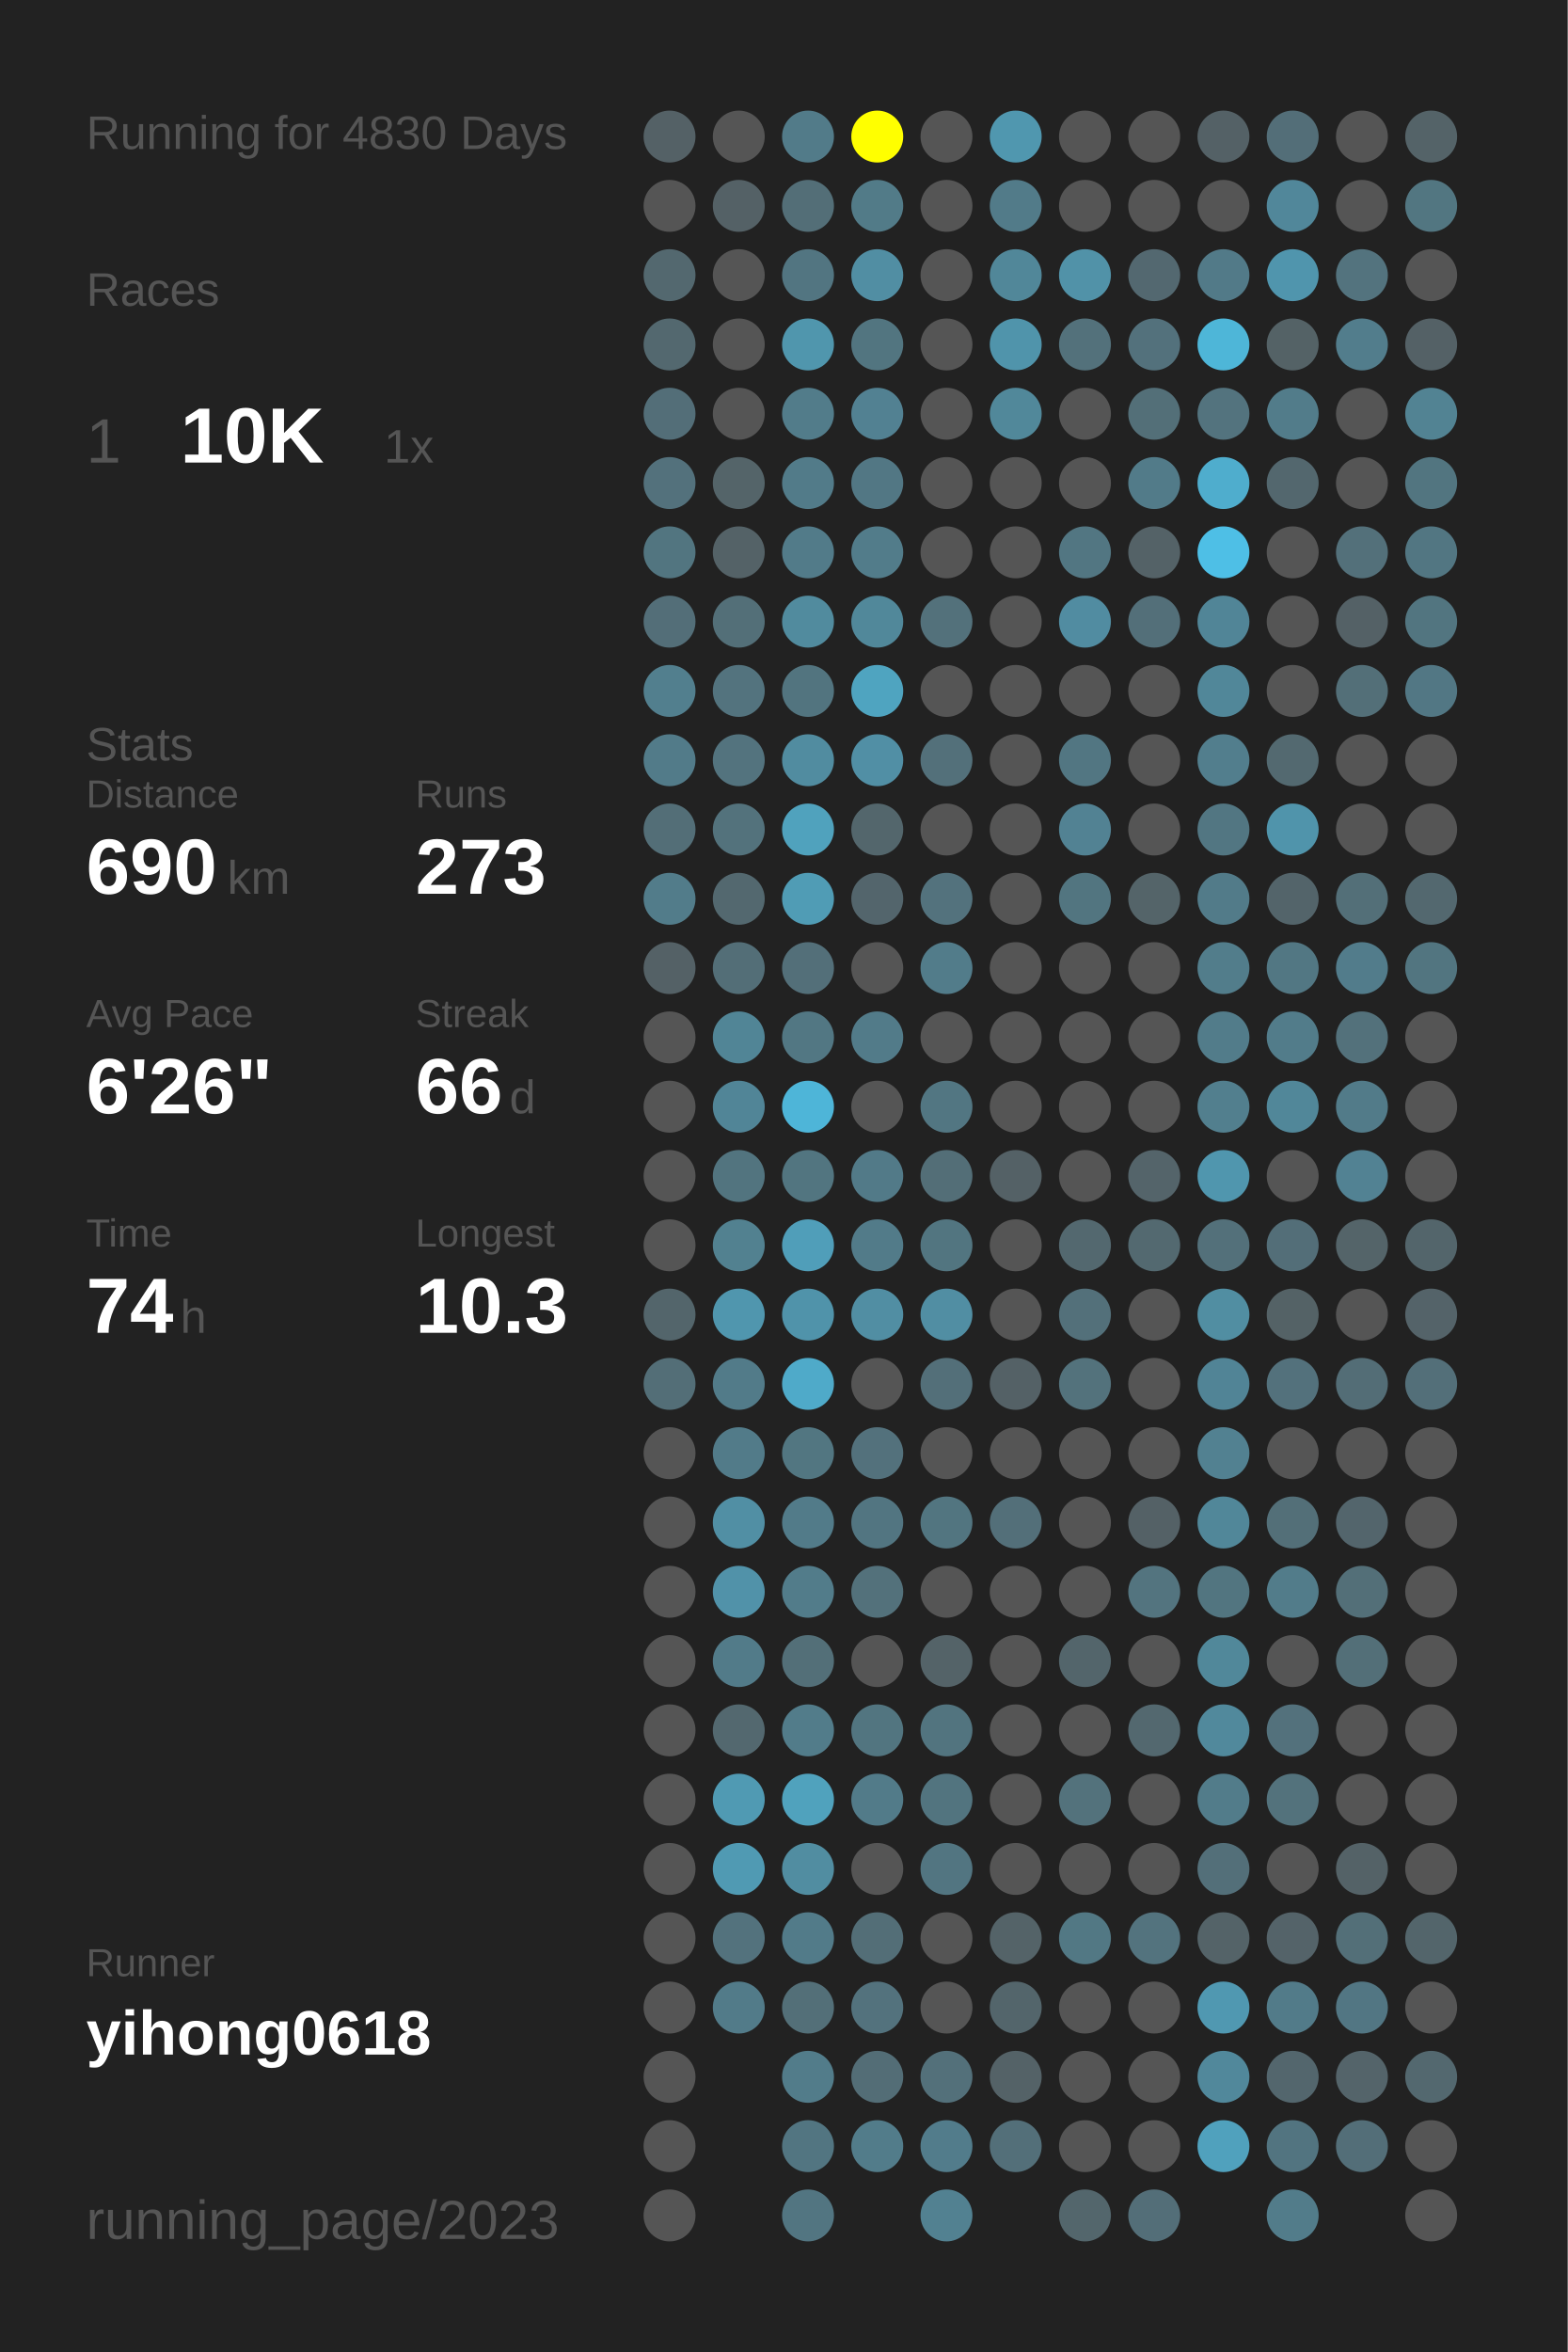
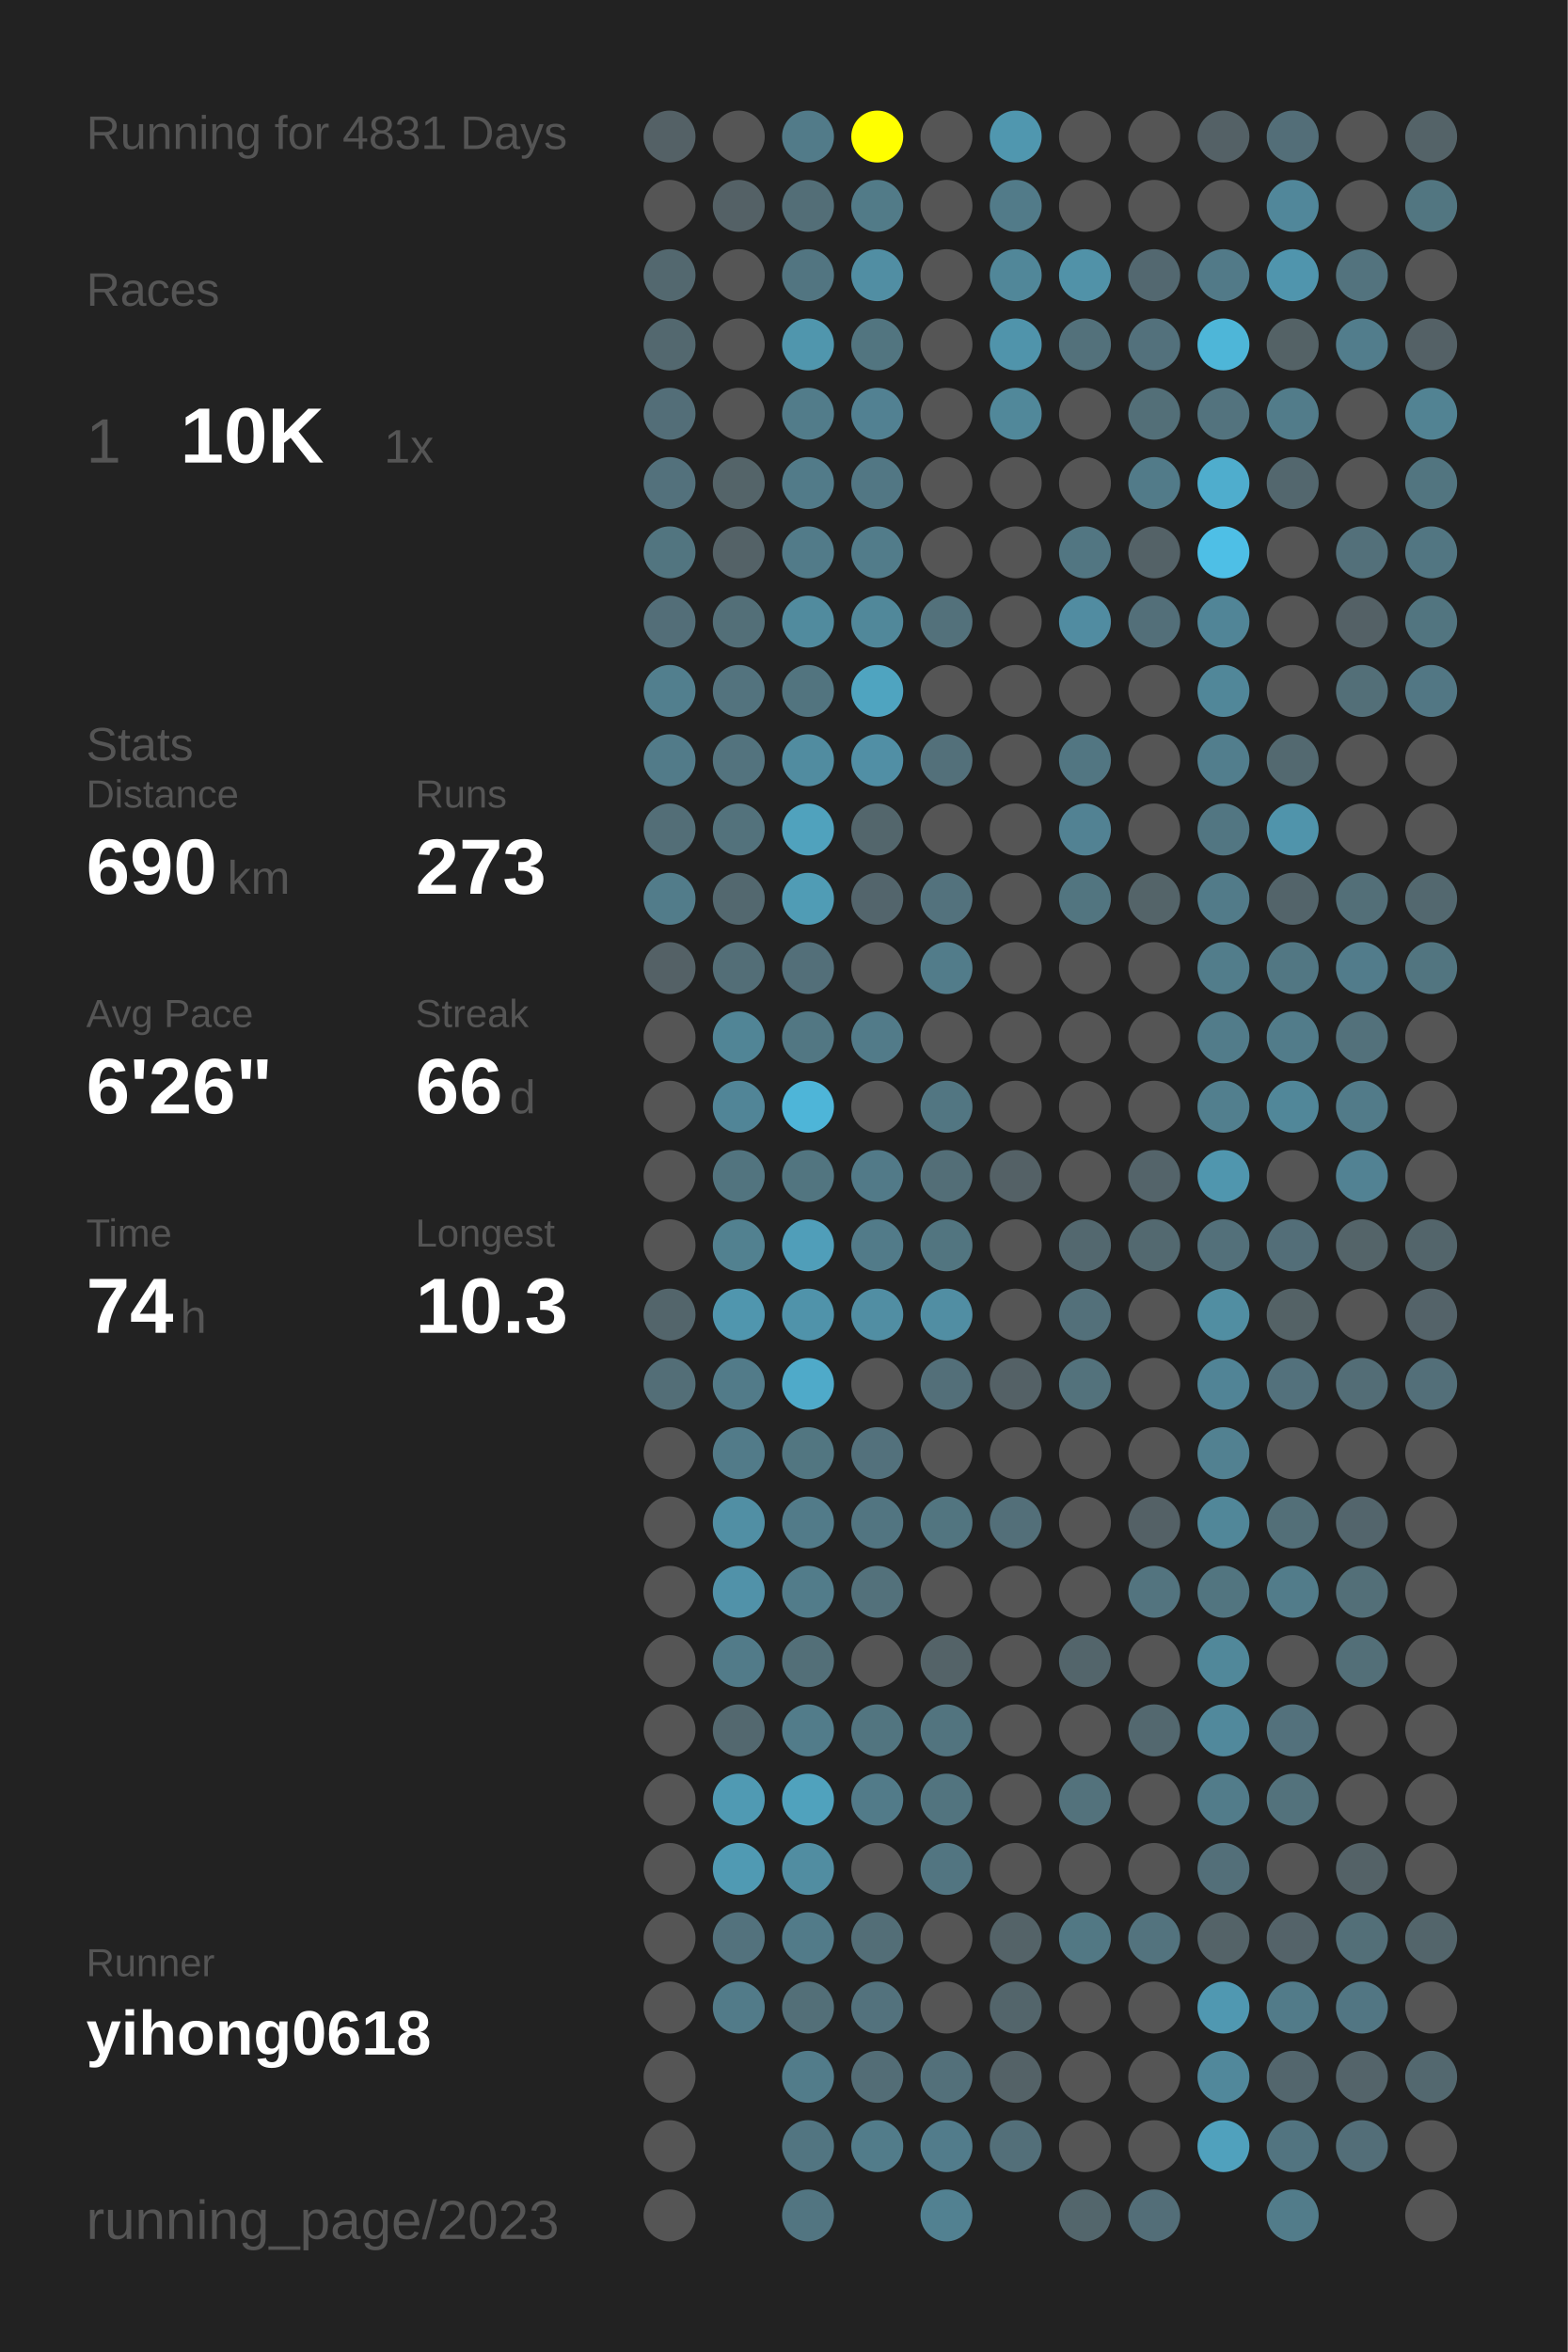
<svg xmlns="http://www.w3.org/2000/svg" baseProfile="full" height="300mm" version="1.1" viewBox="0,0,200,300" width="200mm">
  <defs />
  <rect fill="#222222" height="300" width="200" x="0" y="0" />
-   <text fill="#555555" style="font-size:6px; font-family:Arial;" x="11" y="19">Running for 4830 Days</text>
+   <text fill="#555555" style="font-size:6px; font-family:Arial;" x="11" y="19">Running for 4831 Days</text>
  <text fill="#555555" style="font-size:6px; font-family:Arial;" x="11" y="39">Races</text>
  <text fill="#555555" style="font-size:8px; font-family:Arial;" x="11" y="59">1</text>
  <text fill="#FFFFFF" style="font-size:10px; font-family:Arial; font-weight:bold;" x="23" y="59">10K</text>
  <text fill="#555555" style="font-size:6px; font-family:Arial;" x="49" y="59">1x</text>
  <text fill="#555555" style="font-size:6px; font-family:Arial;" x="11" y="97">Stats</text>
  <text fill="#555555" style="font-size:5px; font-family:Arial;" x="11" y="103">Distance</text>
  <text fill="#FFFFFF" style="font-size:10px; font-family:Arial; font-weight:bold;" x="11" y="114">690</text>
  <text fill="#555555" style="font-size:6px; font-family:Arial;" x="29" y="114">km</text>
  <text fill="#555555" style="font-size:5px; font-family:Arial;" x="53" y="103">Runs</text>
  <text fill="#FFFFFF" style="font-size:10px; font-family:Arial; font-weight:bold;" x="53" y="114">273</text>
  <text fill="#555555" style="font-size:5px; font-family:Arial;" x="11" y="131">Avg Pace</text>
  <text fill="#FFFFFF" style="font-size:10px; font-family:Arial; font-weight:bold;" x="11" y="142">6'26"</text>
  <text fill="#555555" style="font-size:5px; font-family:Arial;" x="53" y="131">Streak</text>
  <text fill="#FFFFFF" style="font-size:10px; font-family:Arial; font-weight:bold;" x="53" y="142">66</text>
  <text fill="#555555" style="font-size:6px; font-family:Arial;" x="65" y="142">d</text>
  <text fill="#555555" style="font-size:5px; font-family:Arial;" x="11" y="159">Time</text>
  <text fill="#FFFFFF" style="font-size:10px; font-family:Arial; font-weight:bold;" x="11" y="170">74</text>
  <text fill="#555555" style="font-size:6px; font-family:Arial;" x="23" y="170">h</text>
  <text fill="#555555" style="font-size:5px; font-family:Arial;" x="53" y="159">Longest</text>
  <text fill="#FFFFFF" style="font-size:10px; font-family:Arial; font-weight:bold;" x="53" y="170">10.3</text>
  <text fill="#555555" style="font-size:5px; font-family:Arial;" x="11" y="252.065">Runner</text>
  <text fill="#FFFFFF" style="font-size:8px; font-family:Arial; font-weight:bold;" x="11" y="262.065">yihong0618</text>
  <text fill="#555555" style="font-size:7px; font-family:Arial;" x="11" y="285.581">running_page/2023</text>
  <circle cx="85.417" cy="17.419" fill="#546166" r="3.312" />
  <circle cx="85.417" cy="26.258" fill="#555555" r="3.312" />
  <circle cx="85.417" cy="35.097" fill="#53686f" r="3.312" />
  <circle cx="85.417" cy="43.935" fill="#53686f" r="3.312" />
  <circle cx="85.417" cy="52.774" fill="#536e78" r="3.312" />
  <circle cx="85.417" cy="61.613" fill="#53717c" r="3.312" />
  <circle cx="85.417" cy="70.452" fill="#527580" r="3.312" />
  <circle cx="85.417" cy="79.29" fill="#536e78" r="3.312" />
  <circle cx="85.417" cy="88.129" fill="#527f8e" r="3.312" />
  <circle cx="85.417" cy="96.968" fill="#527b89" r="3.312" />
  <circle cx="85.417" cy="105.806" fill="#536e77" r="3.312" />
  <circle cx="85.417" cy="114.645" fill="#527c8a" r="3.312" />
  <circle cx="85.417" cy="123.484" fill="#546166" r="3.312" />
  <circle cx="85.417" cy="132.323" fill="#555555" r="3.312" />
  <circle cx="85.417" cy="141.161" fill="#555555" r="3.312" />
  <circle cx="85.417" cy="150" fill="#555555" r="3.312" />
  <circle cx="85.417" cy="158.839" fill="#555555" r="3.312" />
  <circle cx="85.417" cy="167.677" fill="#53656b" r="3.312" />
  <circle cx="85.417" cy="176.516" fill="#536e77" r="3.312" />
  <circle cx="85.417" cy="185.355" fill="#555555" r="3.312" />
  <circle cx="85.417" cy="194.194" fill="#555555" r="3.312" />
  <circle cx="85.417" cy="203.032" fill="#555555" r="3.312" />
  <circle cx="85.417" cy="211.871" fill="#555555" r="3.312" />
  <circle cx="85.417" cy="220.71" fill="#555555" r="3.312" />
  <circle cx="85.417" cy="229.548" fill="#555555" r="3.312" />
  <circle cx="85.417" cy="238.387" fill="#555555" r="3.312" />
  <circle cx="85.417" cy="247.226" fill="#555555" r="3.312" />
  <circle cx="85.417" cy="256.065" fill="#555555" r="3.312" />
  <circle cx="85.417" cy="264.903" fill="#555555" r="3.312" />
  <circle cx="85.417" cy="273.742" fill="#555555" r="3.312" />
  <circle cx="85.417" cy="282.581" fill="#555555" r="3.312" />
  <circle cx="94.25" cy="17.419" fill="#555555" r="3.312" />
  <circle cx="94.25" cy="26.258" fill="#546166" r="3.312" />
  <circle cx="94.25" cy="35.097" fill="#555555" r="3.312" />
  <circle cx="94.25" cy="43.935" fill="#555555" r="3.312" />
  <circle cx="94.25" cy="52.774" fill="#555555" r="3.312" />
  <circle cx="94.25" cy="61.613" fill="#546469" r="3.312" />
  <circle cx="94.25" cy="70.452" fill="#546267" r="3.312" />
  <circle cx="94.25" cy="79.29" fill="#536f78" r="3.312" />
  <circle cx="94.25" cy="88.129" fill="#53737e" r="3.312" />
  <circle cx="94.25" cy="96.968" fill="#53737e" r="3.312" />
  <circle cx="94.25" cy="105.806" fill="#53727c" r="3.312" />
  <circle cx="94.25" cy="114.645" fill="#53686f" r="3.312" />
  <circle cx="94.25" cy="123.484" fill="#536e77" r="3.312" />
  <circle cx="94.25" cy="132.323" fill="#518596" r="3.312" />
  <circle cx="94.25" cy="141.161" fill="#518597" r="3.312" />
  <circle cx="94.25" cy="150" fill="#52747f" r="3.312" />
  <circle cx="94.25" cy="158.839" fill="#528190" r="3.312" />
  <circle cx="94.25" cy="167.677" fill="#5096ae" r="3.312" />
  <circle cx="94.25" cy="176.516" fill="#527b89" r="3.312" />
  <circle cx="94.25" cy="185.355" fill="#527b89" r="3.312" />
  <circle cx="94.25" cy="194.194" fill="#518fa4" r="3.312" />
  <circle cx="94.25" cy="203.032" fill="#5192a9" r="3.312" />
  <circle cx="94.25" cy="211.871" fill="#527b89" r="3.312" />
  <circle cx="94.25" cy="220.71" fill="#53686f" r="3.312" />
  <circle cx="94.25" cy="229.548" fill="#509ab3" r="3.312" />
  <circle cx="94.25" cy="238.387" fill="#509ab3" r="3.312" />
  <circle cx="94.25" cy="247.226" fill="#53727d" r="3.312" />
  <circle cx="94.25" cy="256.065" fill="#527b89" r="3.312" />
  <circle cx="103.083" cy="17.419" fill="#527b89" r="3.312" />
  <circle cx="103.083" cy="26.258" fill="#536e77" r="3.312" />
  <circle cx="103.083" cy="35.097" fill="#527581" r="3.312" />
  <circle cx="103.083" cy="43.935" fill="#5096ad" r="3.312" />
  <circle cx="103.083" cy="52.774" fill="#527c8a" r="3.312" />
  <circle cx="103.083" cy="61.613" fill="#527b89" r="3.312" />
  <circle cx="103.083" cy="70.452" fill="#527b89" r="3.312" />
  <circle cx="103.083" cy="79.29" fill="#518b9e" r="3.312" />
  <circle cx="103.083" cy="88.129" fill="#52747f" r="3.312" />
  <circle cx="103.083" cy="96.968" fill="#518ca0" r="3.312" />
  <circle cx="103.083" cy="105.806" fill="#50a2bd" r="3.312" />
  <circle cx="103.083" cy="114.645" fill="#509cb5" r="3.312" />
  <circle cx="103.083" cy="123.484" fill="#536f79" r="3.312" />
  <circle cx="103.083" cy="132.323" fill="#527783" r="3.312" />
  <circle cx="103.083" cy="141.161" fill="#4eb5d8" r="3.312" />
  <circle cx="103.083" cy="150" fill="#527580" r="3.312" />
  <circle cx="103.083" cy="158.839" fill="#509eb9" r="3.312" />
  <circle cx="103.083" cy="167.677" fill="#5093aa" r="3.312" />
  <circle cx="103.083" cy="176.516" fill="#4faac9" r="3.312" />
  <circle cx="103.083" cy="185.355" fill="#527681" r="3.312" />
  <circle cx="103.083" cy="194.194" fill="#527b89" r="3.312" />
  <circle cx="103.083" cy="203.032" fill="#527c8a" r="3.312" />
  <circle cx="103.083" cy="211.871" fill="#536f78" r="3.312" />
  <circle cx="103.083" cy="220.71" fill="#527c8a" r="3.312" />
  <circle cx="103.083" cy="229.548" fill="#50a2bd" r="3.312" />
  <circle cx="103.083" cy="238.387" fill="#518da1" r="3.312" />
  <circle cx="103.083" cy="247.226" fill="#527b89" r="3.312" />
  <circle cx="103.083" cy="256.065" fill="#536f78" r="3.312" />
  <circle cx="103.083" cy="264.903" fill="#527c8a" r="3.312" />
  <circle cx="103.083" cy="273.742" fill="#527581" r="3.312" />
  <circle cx="103.083" cy="282.581" fill="#527581" r="3.312" />
  <circle cx="111.917" cy="17.419" fill="#FFFF00" r="3.312" />
  <circle cx="111.917" cy="26.258" fill="#527b88" r="3.312" />
  <circle cx="111.917" cy="35.097" fill="#518ea3" r="3.312" />
  <circle cx="111.917" cy="43.935" fill="#527580" r="3.312" />
  <circle cx="111.917" cy="52.774" fill="#528192" r="3.312" />
  <circle cx="111.917" cy="61.613" fill="#527784" r="3.312" />
  <circle cx="111.917" cy="70.452" fill="#527c8a" r="3.312" />
  <circle cx="111.917" cy="79.29" fill="#51889a" r="3.312" />
  <circle cx="111.917" cy="88.129" fill="#4fa4c0" r="3.312" />
  <circle cx="111.917" cy="96.968" fill="#518fa5" r="3.312" />
  <circle cx="111.917" cy="105.806" fill="#53666c" r="3.312" />
  <circle cx="111.917" cy="114.645" fill="#53656c" r="3.312" />
  <circle cx="111.917" cy="123.484" fill="#555555" r="3.312" />
  <circle cx="111.917" cy="132.323" fill="#527b89" r="3.312" />
  <circle cx="111.917" cy="141.161" fill="#555555" r="3.312" />
  <circle cx="111.917" cy="150" fill="#527a88" r="3.312" />
  <circle cx="111.917" cy="158.839" fill="#527b89" r="3.312" />
  <circle cx="111.917" cy="167.677" fill="#518ea3" r="3.312" />
  <circle cx="111.917" cy="176.516" fill="#555555" r="3.312" />
  <circle cx="111.917" cy="185.355" fill="#53717c" r="3.312" />
  <circle cx="111.917" cy="194.194" fill="#527581" r="3.312" />
  <circle cx="111.917" cy="203.032" fill="#53717b" r="3.312" />
  <circle cx="111.917" cy="211.871" fill="#555555" r="3.312" />
  <circle cx="111.917" cy="220.71" fill="#527580" r="3.312" />
  <circle cx="111.917" cy="229.548" fill="#527b89" r="3.312" />
  <circle cx="111.917" cy="238.387" fill="#555555" r="3.312" />
  <circle cx="111.917" cy="247.226" fill="#536e77" r="3.312" />
  <circle cx="111.917" cy="256.065" fill="#53727d" r="3.312" />
  <circle cx="111.917" cy="264.903" fill="#536d76" r="3.312" />
  <circle cx="111.917" cy="273.742" fill="#527c8a" r="3.312" />
  <circle cx="120.75" cy="17.419" fill="#555555" r="3.312" />
  <circle cx="120.75" cy="26.258" fill="#555555" r="3.312" />
  <circle cx="120.75" cy="35.097" fill="#555555" r="3.312" />
  <circle cx="120.75" cy="43.935" fill="#555555" r="3.312" />
  <circle cx="120.75" cy="52.774" fill="#555555" r="3.312" />
  <circle cx="120.75" cy="61.613" fill="#555555" r="3.312" />
  <circle cx="120.75" cy="70.452" fill="#555555" r="3.312" />
  <circle cx="120.75" cy="79.29" fill="#53717b" r="3.312" />
  <circle cx="120.75" cy="88.129" fill="#555555" r="3.312" />
  <circle cx="120.75" cy="96.968" fill="#53707a" r="3.312" />
  <circle cx="120.75" cy="105.806" fill="#555555" r="3.312" />
  <circle cx="120.75" cy="114.645" fill="#53727d" r="3.312" />
  <circle cx="120.75" cy="123.484" fill="#527c8a" r="3.312" />
  <circle cx="120.75" cy="132.323" fill="#555555" r="3.312" />
  <circle cx="120.75" cy="141.161" fill="#527682" r="3.312" />
  <circle cx="120.75" cy="150" fill="#536e77" r="3.312" />
  <circle cx="120.75" cy="158.839" fill="#527580" r="3.312" />
  <circle cx="120.75" cy="167.677" fill="#518ea3" r="3.312" />
  <circle cx="120.75" cy="176.516" fill="#536f79" r="3.312" />
  <circle cx="120.75" cy="185.355" fill="#555555" r="3.312" />
  <circle cx="120.75" cy="194.194" fill="#527580" r="3.312" />
  <circle cx="120.75" cy="203.032" fill="#555555" r="3.312" />
  <circle cx="120.75" cy="211.871" fill="#546368" r="3.312" />
  <circle cx="120.75" cy="220.71" fill="#52747f" r="3.312" />
  <circle cx="120.75" cy="229.548" fill="#52747f" r="3.312" />
  <circle cx="120.75" cy="238.387" fill="#527581" r="3.312" />
  <circle cx="120.75" cy="247.226" fill="#555555" r="3.312" />
  <circle cx="120.75" cy="256.065" fill="#555555" r="3.312" />
  <circle cx="120.75" cy="264.903" fill="#53707a" r="3.312" />
  <circle cx="120.75" cy="273.742" fill="#527c8b" r="3.312" />
  <circle cx="120.75" cy="282.581" fill="#528191" r="3.312" />
  <circle cx="129.583" cy="17.419" fill="#5097af" r="3.312" />
  <circle cx="129.583" cy="26.258" fill="#527b89" r="3.312" />
  <circle cx="129.583" cy="35.097" fill="#518799" r="3.312" />
  <circle cx="129.583" cy="43.935" fill="#5094ab" r="3.312" />
  <circle cx="129.583" cy="52.774" fill="#51889a" r="3.312" />
  <circle cx="129.583" cy="61.613" fill="#555555" r="3.312" />
  <circle cx="129.583" cy="70.452" fill="#555555" r="3.312" />
  <circle cx="129.583" cy="79.29" fill="#555555" r="3.312" />
  <circle cx="129.583" cy="88.129" fill="#555555" r="3.312" />
  <circle cx="129.583" cy="96.968" fill="#555555" r="3.312" />
  <circle cx="129.583" cy="105.806" fill="#555555" r="3.312" />
  <circle cx="129.583" cy="114.645" fill="#555555" r="3.312" />
  <circle cx="129.583" cy="123.484" fill="#555555" r="3.312" />
  <circle cx="129.583" cy="132.323" fill="#555555" r="3.312" />
  <circle cx="129.583" cy="141.161" fill="#555555" r="3.312" />
  <circle cx="129.583" cy="150" fill="#546166" r="3.312" />
  <circle cx="129.583" cy="158.839" fill="#555555" r="3.312" />
  <circle cx="129.583" cy="167.677" fill="#555555" r="3.312" />
  <circle cx="129.583" cy="176.516" fill="#546166" r="3.312" />
  <circle cx="129.583" cy="185.355" fill="#555555" r="3.312" />
  <circle cx="129.583" cy="194.194" fill="#536f79" r="3.312" />
  <circle cx="129.583" cy="203.032" fill="#555555" r="3.312" />
  <circle cx="129.583" cy="211.871" fill="#555555" r="3.312" />
  <circle cx="129.583" cy="220.71" fill="#555555" r="3.312" />
  <circle cx="129.583" cy="229.548" fill="#555555" r="3.312" />
  <circle cx="129.583" cy="238.387" fill="#555555" r="3.312" />
  <circle cx="129.583" cy="247.226" fill="#546368" r="3.312" />
  <circle cx="129.583" cy="256.065" fill="#53656b" r="3.312" />
  <circle cx="129.583" cy="264.903" fill="#546267" r="3.312" />
  <circle cx="129.583" cy="273.742" fill="#536f79" r="3.312" />
  <circle cx="138.417" cy="17.419" fill="#555555" r="3.312" />
  <circle cx="138.417" cy="26.258" fill="#555555" r="3.312" />
  <circle cx="138.417" cy="35.097" fill="#5192a8" r="3.312" />
  <circle cx="138.417" cy="43.935" fill="#53717b" r="3.312" />
  <circle cx="138.417" cy="52.774" fill="#555555" r="3.312" />
  <circle cx="138.417" cy="61.613" fill="#555555" r="3.312" />
  <circle cx="138.417" cy="70.452" fill="#527682" r="3.312" />
  <circle cx="138.417" cy="79.29" fill="#518ca1" r="3.312" />
  <circle cx="138.417" cy="88.129" fill="#555555" r="3.312" />
  <circle cx="138.417" cy="96.968" fill="#527682" r="3.312" />
  <circle cx="138.417" cy="105.806" fill="#528293" r="3.312" />
  <circle cx="138.417" cy="114.645" fill="#527580" r="3.312" />
  <circle cx="138.417" cy="123.484" fill="#555555" r="3.312" />
  <circle cx="138.417" cy="132.323" fill="#555555" r="3.312" />
  <circle cx="138.417" cy="141.161" fill="#555555" r="3.312" />
  <circle cx="138.417" cy="150" fill="#555555" r="3.312" />
  <circle cx="138.417" cy="158.839" fill="#53686f" r="3.312" />
  <circle cx="138.417" cy="167.677" fill="#53707a" r="3.312" />
  <circle cx="138.417" cy="176.516" fill="#53727c" r="3.312" />
  <circle cx="138.417" cy="185.355" fill="#555555" r="3.312" />
  <circle cx="138.417" cy="194.194" fill="#555555" r="3.312" />
  <circle cx="138.417" cy="203.032" fill="#555555" r="3.312" />
  <circle cx="138.417" cy="211.871" fill="#53656b" r="3.312" />
  <circle cx="138.417" cy="220.71" fill="#555555" r="3.312" />
  <circle cx="138.417" cy="229.548" fill="#53727c" r="3.312" />
  <circle cx="138.417" cy="238.387" fill="#555555" r="3.312" />
  <circle cx="138.417" cy="247.226" fill="#527884" r="3.312" />
  <circle cx="138.417" cy="256.065" fill="#555555" r="3.312" />
  <circle cx="138.417" cy="264.903" fill="#555555" r="3.312" />
  <circle cx="138.417" cy="273.742" fill="#555555" r="3.312" />
  <circle cx="138.417" cy="282.581" fill="#53666c" r="3.312" />
  <circle cx="147.25" cy="17.419" fill="#555555" r="3.312" />
  <circle cx="147.25" cy="26.258" fill="#555555" r="3.312" />
  <circle cx="147.25" cy="35.097" fill="#536870" r="3.312" />
  <circle cx="147.25" cy="43.935" fill="#53717c" r="3.312" />
  <circle cx="147.25" cy="52.774" fill="#536f78" r="3.312" />
  <circle cx="147.25" cy="61.613" fill="#527b89" r="3.312" />
  <circle cx="147.25" cy="70.452" fill="#546267" r="3.312" />
  <circle cx="147.25" cy="79.29" fill="#536f79" r="3.312" />
  <circle cx="147.25" cy="88.129" fill="#555555" r="3.312" />
  <circle cx="147.25" cy="96.968" fill="#555555" r="3.312" />
  <circle cx="147.25" cy="105.806" fill="#555555" r="3.312" />
  <circle cx="147.25" cy="114.645" fill="#546469" r="3.312" />
  <circle cx="147.25" cy="123.484" fill="#555555" r="3.312" />
  <circle cx="147.25" cy="132.323" fill="#555555" r="3.312" />
  <circle cx="147.25" cy="141.161" fill="#555555" r="3.312" />
  <circle cx="147.25" cy="150" fill="#54646a" r="3.312" />
  <circle cx="147.25" cy="158.839" fill="#536970" r="3.312" />
  <circle cx="147.25" cy="167.677" fill="#555555" r="3.312" />
  <circle cx="147.25" cy="176.516" fill="#555555" r="3.312" />
  <circle cx="147.25" cy="185.355" fill="#555555" r="3.312" />
  <circle cx="147.25" cy="194.194" fill="#546166" r="3.312" />
  <circle cx="147.25" cy="203.032" fill="#53747f" r="3.312" />
  <circle cx="147.25" cy="211.871" fill="#555555" r="3.312" />
  <circle cx="147.25" cy="220.71" fill="#53686f" r="3.312" />
  <circle cx="147.25" cy="229.548" fill="#555555" r="3.312" />
  <circle cx="147.25" cy="238.387" fill="#555555" r="3.312" />
  <circle cx="147.25" cy="247.226" fill="#53737e" r="3.312" />
  <circle cx="147.25" cy="256.065" fill="#555555" r="3.312" />
  <circle cx="147.25" cy="264.903" fill="#555555" r="3.312" />
  <circle cx="147.25" cy="273.742" fill="#555555" r="3.312" />
  <circle cx="147.25" cy="282.581" fill="#536e78" r="3.312" />
  <circle cx="156.083" cy="17.419" fill="#546166" r="3.312" />
  <circle cx="156.083" cy="26.258" fill="#555555" r="3.312" />
  <circle cx="156.083" cy="35.097" fill="#527a88" r="3.312" />
  <circle cx="156.083" cy="43.935" fill="#4eb6d8" r="3.312" />
  <circle cx="156.083" cy="52.774" fill="#53737e" r="3.312" />
  <circle cx="156.083" cy="61.613" fill="#4fadcd" r="3.312" />
  <circle cx="156.083" cy="70.452" fill="#4ebfe6" r="3.312" />
  <circle cx="156.083" cy="79.29" fill="#518597" r="3.312" />
  <circle cx="156.083" cy="88.129" fill="#518799" r="3.312" />
  <circle cx="156.083" cy="96.968" fill="#527e8d" r="3.312" />
  <circle cx="156.083" cy="105.806" fill="#527682" r="3.312" />
  <circle cx="156.083" cy="114.645" fill="#527b89" r="3.312" />
  <circle cx="156.083" cy="123.484" fill="#527d8b" r="3.312" />
  <circle cx="156.083" cy="132.323" fill="#527c8a" r="3.312" />
  <circle cx="156.083" cy="141.161" fill="#527f8e" r="3.312" />
  <circle cx="156.083" cy="150" fill="#5096ae" r="3.312" />
  <circle cx="156.083" cy="158.839" fill="#53707a" r="3.312" />
  <circle cx="156.083" cy="167.677" fill="#518ea2" r="3.312" />
  <circle cx="156.083" cy="176.516" fill="#518496" r="3.312" />
  <circle cx="156.083" cy="185.355" fill="#528191" r="3.312" />
  <circle cx="156.083" cy="194.194" fill="#518799" r="3.312" />
  <circle cx="156.083" cy="203.032" fill="#527580" r="3.312" />
  <circle cx="156.083" cy="211.871" fill="#51889a" r="3.312" />
  <circle cx="156.083" cy="220.71" fill="#51899c" r="3.312" />
  <circle cx="156.083" cy="229.548" fill="#527c8a" r="3.312" />
  <circle cx="156.083" cy="238.387" fill="#536f79" r="3.312" />
  <circle cx="156.083" cy="247.226" fill="#546368" r="3.312" />
  <circle cx="156.083" cy="256.065" fill="#5098b1" r="3.312" />
  <circle cx="156.083" cy="264.903" fill="#51889b" r="3.312" />
  <circle cx="156.083" cy="273.742" fill="#50a1bd" r="3.312" />
  <circle cx="164.917" cy="17.419" fill="#536e78" r="3.312" />
  <circle cx="164.917" cy="26.258" fill="#51879a" r="3.312" />
  <circle cx="164.917" cy="35.097" fill="#5095ad" r="3.312" />
  <circle cx="164.917" cy="43.935" fill="#546266" r="3.312" />
  <circle cx="164.917" cy="52.774" fill="#527c8a" r="3.312" />
  <circle cx="164.917" cy="61.613" fill="#53676e" r="3.312" />
  <circle cx="164.917" cy="70.452" fill="#555555" r="3.312" />
  <circle cx="164.917" cy="79.29" fill="#555555" r="3.312" />
  <circle cx="164.917" cy="88.129" fill="#555555" r="3.312" />
  <circle cx="164.917" cy="96.968" fill="#536970" r="3.312" />
  <circle cx="164.917" cy="105.806" fill="#5094ab" r="3.312" />
  <circle cx="164.917" cy="114.645" fill="#53646a" r="3.312" />
  <circle cx="164.917" cy="123.484" fill="#527783" r="3.312" />
  <circle cx="164.917" cy="132.323" fill="#527c8a" r="3.312" />
  <circle cx="164.917" cy="141.161" fill="#518799" r="3.312" />
  <circle cx="164.917" cy="150" fill="#555555" r="3.312" />
  <circle cx="164.917" cy="158.839" fill="#536e78" r="3.312" />
  <circle cx="164.917" cy="167.677" fill="#546266" r="3.312" />
  <circle cx="164.917" cy="176.516" fill="#53717c" r="3.312" />
  <circle cx="164.917" cy="185.355" fill="#555555" r="3.312" />
  <circle cx="164.917" cy="194.194" fill="#536f78" r="3.312" />
  <circle cx="164.917" cy="203.032" fill="#527c8a" r="3.312" />
  <circle cx="164.917" cy="211.871" fill="#555555" r="3.312" />
  <circle cx="164.917" cy="220.71" fill="#53717c" r="3.312" />
  <circle cx="164.917" cy="229.548" fill="#53727c" r="3.312" />
  <circle cx="164.917" cy="238.387" fill="#555555" r="3.312" />
  <circle cx="164.917" cy="247.226" fill="#546369" r="3.312" />
  <circle cx="164.917" cy="256.065" fill="#527b89" r="3.312" />
  <circle cx="164.917" cy="264.903" fill="#53666d" r="3.312" />
  <circle cx="164.917" cy="273.742" fill="#527480" r="3.312" />
  <circle cx="164.917" cy="282.581" fill="#527c8a" r="3.312" />
  <circle cx="173.75" cy="17.419" fill="#555555" r="3.312" />
  <circle cx="173.75" cy="26.258" fill="#555555" r="3.312" />
  <circle cx="173.75" cy="35.097" fill="#53737e" r="3.312" />
  <circle cx="173.75" cy="43.935" fill="#527d8c" r="3.312" />
  <circle cx="173.75" cy="52.774" fill="#555555" r="3.312" />
  <circle cx="173.75" cy="61.613" fill="#555555" r="3.312" />
  <circle cx="173.75" cy="70.452" fill="#53707a" r="3.312" />
  <circle cx="173.75" cy="79.29" fill="#546166" r="3.312" />
  <circle cx="173.75" cy="88.129" fill="#536f78" r="3.312" />
  <circle cx="173.75" cy="96.968" fill="#555555" r="3.312" />
  <circle cx="173.75" cy="105.806" fill="#555555" r="3.312" />
  <circle cx="173.75" cy="114.645" fill="#536f78" r="3.312" />
  <circle cx="173.75" cy="123.484" fill="#527c8b" r="3.312" />
  <circle cx="173.75" cy="132.323" fill="#53717b" r="3.312" />
  <circle cx="173.75" cy="141.161" fill="#527b89" r="3.312" />
  <circle cx="173.75" cy="150" fill="#528293" r="3.312" />
  <circle cx="173.75" cy="158.839" fill="#546469" r="3.312" />
  <circle cx="173.75" cy="167.677" fill="#555555" r="3.312" />
  <circle cx="173.75" cy="176.516" fill="#536d76" r="3.312" />
  <circle cx="173.75" cy="185.355" fill="#555555" r="3.312" />
  <circle cx="173.75" cy="194.194" fill="#53656c" r="3.312" />
  <circle cx="173.75" cy="203.032" fill="#536f78" r="3.312" />
  <circle cx="173.75" cy="211.871" fill="#536f78" r="3.312" />
  <circle cx="173.75" cy="220.71" fill="#555555" r="3.312" />
  <circle cx="173.75" cy="229.548" fill="#555555" r="3.312" />
  <circle cx="173.75" cy="238.387" fill="#546267" r="3.312" />
  <circle cx="173.75" cy="247.226" fill="#536f78" r="3.312" />
  <circle cx="173.75" cy="256.065" fill="#527683" r="3.312" />
  <circle cx="173.75" cy="264.903" fill="#54646a" r="3.312" />
  <circle cx="173.75" cy="273.742" fill="#536e78" r="3.312" />
  <circle cx="182.583" cy="17.419" fill="#546368" r="3.312" />
  <circle cx="182.583" cy="26.258" fill="#527681" r="3.312" />
  <circle cx="182.583" cy="35.097" fill="#555555" r="3.312" />
  <circle cx="182.583" cy="43.935" fill="#546166" r="3.312" />
  <circle cx="182.583" cy="52.774" fill="#528393" r="3.312" />
  <circle cx="182.583" cy="61.613" fill="#527580" r="3.312" />
  <circle cx="182.583" cy="70.452" fill="#527682" r="3.312" />
  <circle cx="182.583" cy="79.29" fill="#527580" r="3.312" />
  <circle cx="182.583" cy="88.129" fill="#527784" r="3.312" />
  <circle cx="182.583" cy="96.968" fill="#555555" r="3.312" />
  <circle cx="182.583" cy="105.806" fill="#555555" r="3.312" />
  <circle cx="182.583" cy="114.645" fill="#53686f" r="3.312" />
  <circle cx="182.583" cy="123.484" fill="#527580" r="3.312" />
  <circle cx="182.583" cy="132.323" fill="#555555" r="3.312" />
  <circle cx="182.583" cy="141.161" fill="#555555" r="3.312" />
  <circle cx="182.583" cy="150" fill="#555555" r="3.312" />
  <circle cx="182.583" cy="158.839" fill="#53656b" r="3.312" />
  <circle cx="182.583" cy="167.677" fill="#546369" r="3.312" />
  <circle cx="182.583" cy="176.516" fill="#536f79" r="3.312" />
  <circle cx="182.583" cy="185.355" fill="#555555" r="3.312" />
  <circle cx="182.583" cy="194.194" fill="#555555" r="3.312" />
  <circle cx="182.583" cy="203.032" fill="#555555" r="3.312" />
  <circle cx="182.583" cy="211.871" fill="#555555" r="3.312" />
  <circle cx="182.583" cy="220.71" fill="#555555" r="3.312" />
  <circle cx="182.583" cy="229.548" fill="#555555" r="3.312" />
  <circle cx="182.583" cy="238.387" fill="#555555" r="3.312" />
  <circle cx="182.583" cy="247.226" fill="#53656b" r="3.312" />
  <circle cx="182.583" cy="256.065" fill="#555555" r="3.312" />
  <circle cx="182.583" cy="264.903" fill="#53686f" r="3.312" />
  <circle cx="182.583" cy="273.742" fill="#555555" r="3.312" />
  <circle cx="182.583" cy="282.581" fill="#555555" r="3.312" />
</svg>
